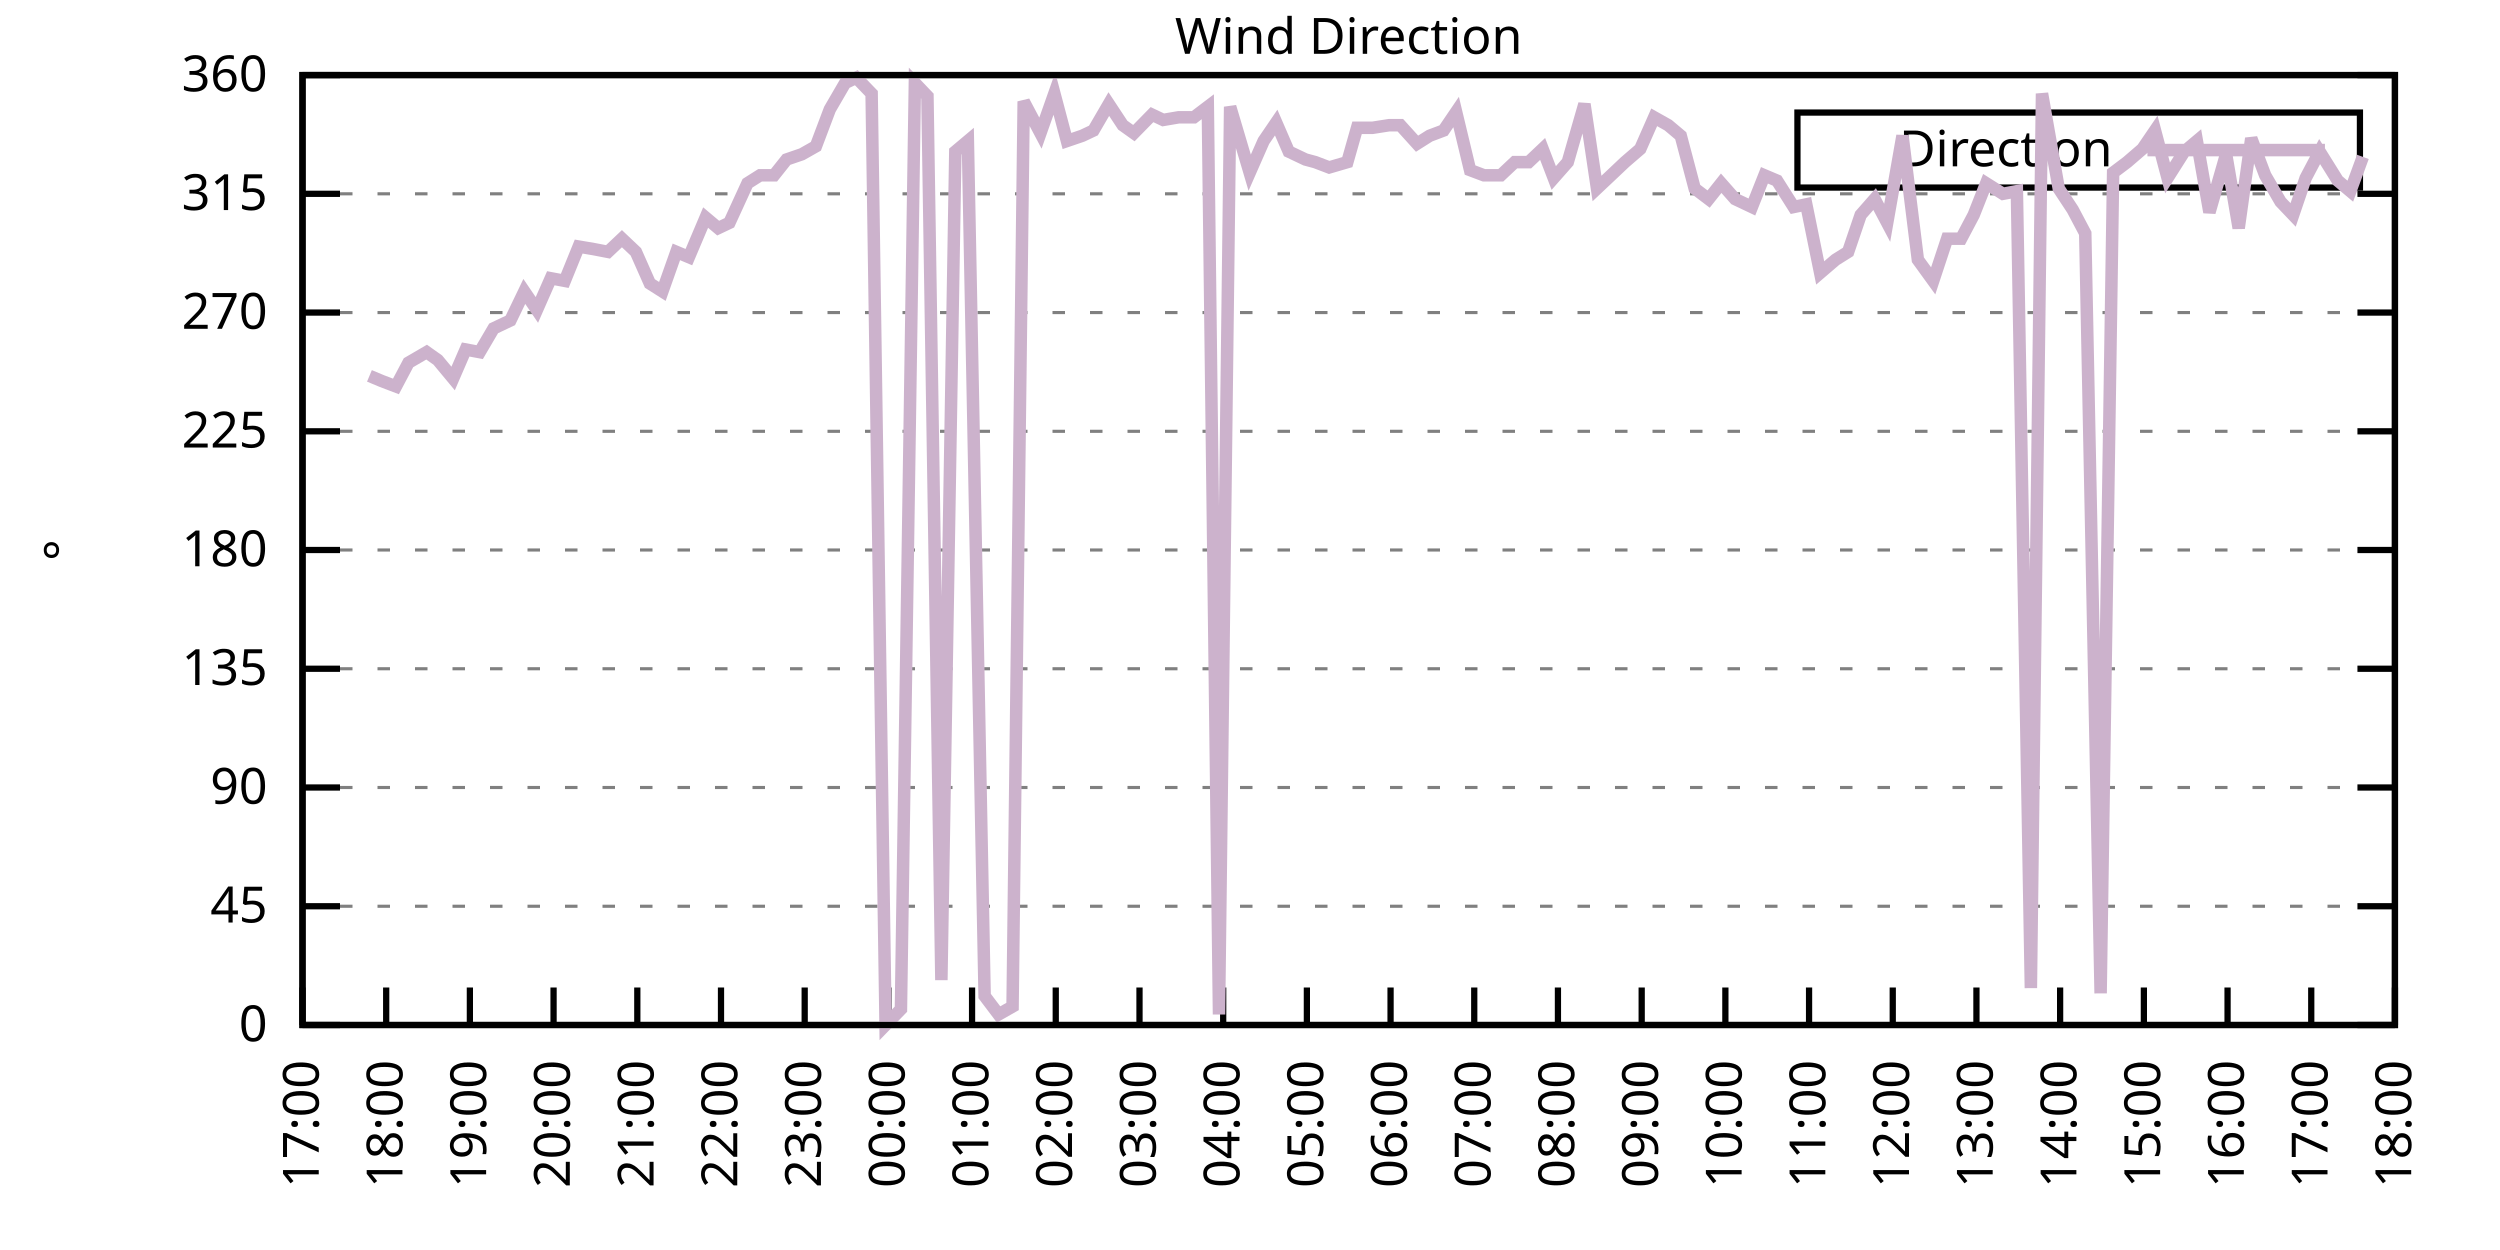
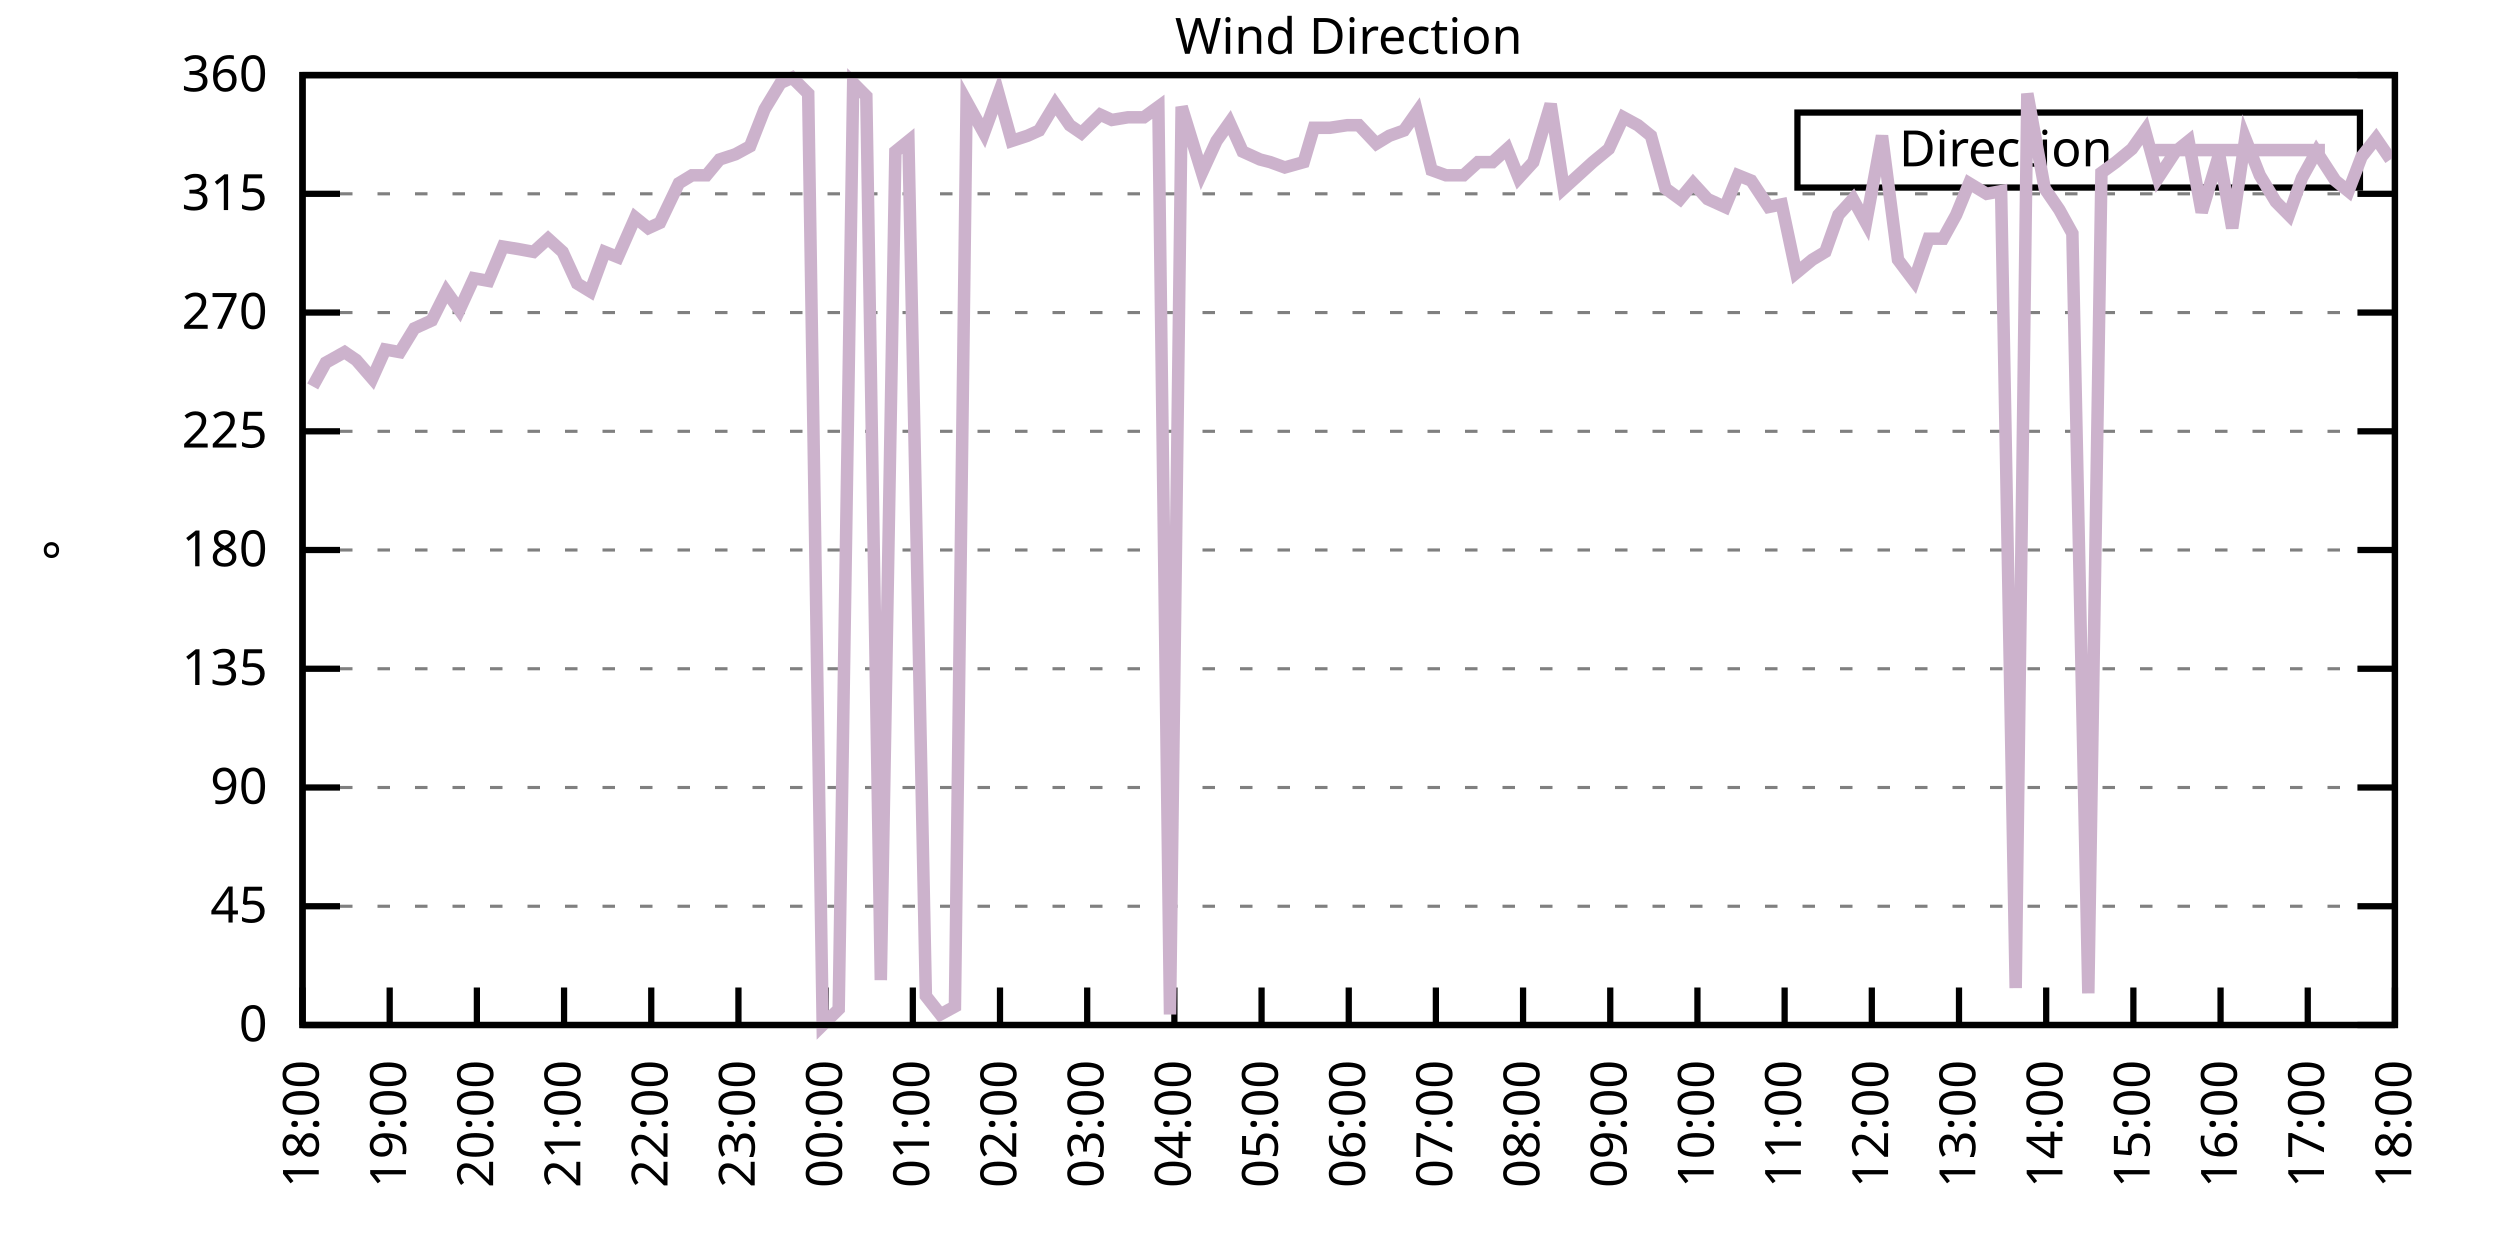
<svg xmlns="http://www.w3.org/2000/svg" xmlns:xlink="http://www.w3.org/1999/xlink" width="400" height="200" viewBox="0 0 400 200">
  <g id="gnuplot_canvas">
    <rect x="0" y="0" width="400" height="200" fill="none" />
    <defs>
      <circle id="gpDot" r="0.5" stroke-width="0.5" stroke="currentColor" />
      <path id="gpPt0" stroke-width="0.333" stroke="currentColor" d="M-1,0 h2 M0,-1 v2" />
      <path id="gpPt1" stroke-width="0.333" stroke="currentColor" d="M-1,-1 L1,1 M1,-1 L-1,1" />
      <path id="gpPt2" stroke-width="0.333" stroke="currentColor" d="M-1,0 L1,0 M0,-1 L0,1 M-1,-1 L1,1 M-1,1 L1,-1" />
      <rect id="gpPt3" stroke-width="0.333" stroke="currentColor" x="-1" y="-1" width="2" height="2" />
      <rect id="gpPt4" stroke-width="0.333" stroke="currentColor" fill="currentColor" x="-1" y="-1" width="2" height="2" />
      <circle id="gpPt5" stroke-width="0.333" stroke="currentColor" cx="0" cy="0" r="1" />
      <use xlink:href="#gpPt5" id="gpPt6" fill="currentColor" stroke="none" />
      <path id="gpPt7" stroke-width="0.333" stroke="currentColor" d="M0,-1.33 L-1.33,0.67 L1.33,0.67 z" />
      <use xlink:href="#gpPt7" id="gpPt8" fill="currentColor" stroke="none" />
      <use xlink:href="#gpPt7" id="gpPt9" stroke="currentColor" transform="rotate(180)" />
      <use xlink:href="#gpPt9" id="gpPt10" fill="currentColor" stroke="none" />
      <use xlink:href="#gpPt3" id="gpPt11" stroke="currentColor" transform="rotate(45)" />
      <use xlink:href="#gpPt11" id="gpPt12" fill="currentColor" stroke="none" />
      <path id="gpPt13" stroke-width="0.333" stroke="currentColor" d="M0,1.330 L1.265,0.411 L0.782,-1.067 L-0.782,-1.076 L-1.265,0.411 z" />
      <use xlink:href="#gpPt13" id="gpPt14" fill="currentColor" stroke="none" />
      <filter id="textbox" filterUnits="objectBoundingBox" x="0" y="0" height="1" width="1">
        <feFlood flood-color="white" flood-opacity="1" result="bgnd" />
        <feComposite in="SourceGraphic" in2="bgnd" operator="atop" />
      </filter>
      <filter id="greybox" filterUnits="objectBoundingBox" x="0" y="0" height="1" width="1">
        <feFlood flood-color="lightgrey" flood-opacity="1" result="grey" />
        <feComposite in="SourceGraphic" in2="grey" operator="atop" />
      </filter>
    </defs>
    <g fill="none" color="white" stroke="currentColor" stroke-width="1.00" stroke-linecap="butt" stroke-linejoin="miter">
</g>
    <g fill="none" color="black" stroke="currentColor" stroke-width="1.00" stroke-linecap="butt" stroke-linejoin="miter">
      <g stroke="none" shape-rendering="crispEdges">
        <polygon fill="rgb(255, 255, 255)" points="48.40,164.00 383.18,164.00 383.18,12.02 48.40,12.02 " />
      </g>
    </g>
    <g fill="none" color="black" stroke="currentColor" stroke-width="1.00" stroke-linecap="butt" stroke-linejoin="miter">
</g>
    <g fill="none" color="black" stroke="black" stroke-width="0.50" stroke-linecap="butt" stroke-linejoin="miter">
</g>
    <g fill="none" color="gray" stroke="currentColor" stroke-width="0.50" stroke-linecap="butt" stroke-linejoin="miter">
      <path stroke="gray" stroke-dasharray="2,4" class="gridline" d="M48.40,164.00 L383.19,164.00  " />
    </g>
    <g fill="none" color="gray" stroke="gray" stroke-width="1.00" stroke-linecap="butt" stroke-linejoin="miter">
</g>
    <g fill="none" color="black" stroke="currentColor" stroke-width="1.00" stroke-linecap="butt" stroke-linejoin="miter">
      <path stroke="black" d="M48.40,164.00 L54.40,164.00 M383.19,164.00 L377.19,164.00  " />
      <g transform="translate(42.80,166.60)" stroke="none" fill="black" font-family="Sans" font-size="8.00" text-anchor="end">
        <text>
          <tspan font-family="Sans"> 0</tspan>
        </text>
      </g>
    </g>
    <g fill="none" color="black" stroke="currentColor" stroke-width="1.00" stroke-linecap="butt" stroke-linejoin="miter">
</g>
    <g fill="none" color="black" stroke="black" stroke-width="0.50" stroke-linecap="butt" stroke-linejoin="miter">
</g>
    <g fill="none" color="gray" stroke="currentColor" stroke-width="0.50" stroke-linecap="butt" stroke-linejoin="miter">
      <path stroke="gray" stroke-dasharray="2,4" class="gridline" d="M48.40,145.00 L383.19,145.00  " />
    </g>
    <g fill="none" color="gray" stroke="gray" stroke-width="1.00" stroke-linecap="butt" stroke-linejoin="miter">
</g>
    <g fill="none" color="black" stroke="currentColor" stroke-width="1.00" stroke-linecap="butt" stroke-linejoin="miter">
      <path stroke="black" d="M48.40,145.00 L54.40,145.00 M383.19,145.00 L377.19,145.00  " />
      <g transform="translate(42.80,147.60)" stroke="none" fill="black" font-family="Sans" font-size="8.00" text-anchor="end">
        <text>
          <tspan font-family="Sans"> 45</tspan>
        </text>
      </g>
    </g>
    <g fill="none" color="black" stroke="currentColor" stroke-width="1.00" stroke-linecap="butt" stroke-linejoin="miter">
</g>
    <g fill="none" color="black" stroke="black" stroke-width="0.50" stroke-linecap="butt" stroke-linejoin="miter">
</g>
    <g fill="none" color="gray" stroke="currentColor" stroke-width="0.50" stroke-linecap="butt" stroke-linejoin="miter">
      <path stroke="gray" stroke-dasharray="2,4" class="gridline" d="M48.40,126.00 L383.19,126.00  " />
    </g>
    <g fill="none" color="gray" stroke="gray" stroke-width="1.00" stroke-linecap="butt" stroke-linejoin="miter">
</g>
    <g fill="none" color="black" stroke="currentColor" stroke-width="1.00" stroke-linecap="butt" stroke-linejoin="miter">
      <path stroke="black" d="M48.40,126.00 L54.40,126.00 M383.19,126.00 L377.19,126.00  " />
      <g transform="translate(42.80,128.60)" stroke="none" fill="black" font-family="Sans" font-size="8.00" text-anchor="end">
        <text>
          <tspan font-family="Sans"> 90</tspan>
        </text>
      </g>
    </g>
    <g fill="none" color="black" stroke="currentColor" stroke-width="1.00" stroke-linecap="butt" stroke-linejoin="miter">
</g>
    <g fill="none" color="black" stroke="black" stroke-width="0.50" stroke-linecap="butt" stroke-linejoin="miter">
</g>
    <g fill="none" color="gray" stroke="currentColor" stroke-width="0.50" stroke-linecap="butt" stroke-linejoin="miter">
      <path stroke="gray" stroke-dasharray="2,4" class="gridline" d="M48.40,107.00 L383.19,107.00  " />
    </g>
    <g fill="none" color="gray" stroke="gray" stroke-width="1.00" stroke-linecap="butt" stroke-linejoin="miter">
</g>
    <g fill="none" color="black" stroke="currentColor" stroke-width="1.00" stroke-linecap="butt" stroke-linejoin="miter">
      <path stroke="black" d="M48.40,107.00 L54.40,107.00 M383.19,107.00 L377.19,107.00  " />
      <g transform="translate(42.80,109.60)" stroke="none" fill="black" font-family="Sans" font-size="8.00" text-anchor="end">
        <text>
          <tspan font-family="Sans"> 135</tspan>
        </text>
      </g>
    </g>
    <g fill="none" color="black" stroke="currentColor" stroke-width="1.00" stroke-linecap="butt" stroke-linejoin="miter">
</g>
    <g fill="none" color="black" stroke="black" stroke-width="0.50" stroke-linecap="butt" stroke-linejoin="miter">
</g>
    <g fill="none" color="gray" stroke="currentColor" stroke-width="0.50" stroke-linecap="butt" stroke-linejoin="miter">
      <path stroke="gray" stroke-dasharray="2,4" class="gridline" d="M48.40,88.00 L383.19,88.00  " />
    </g>
    <g fill="none" color="gray" stroke="gray" stroke-width="1.00" stroke-linecap="butt" stroke-linejoin="miter">
</g>
    <g fill="none" color="black" stroke="currentColor" stroke-width="1.00" stroke-linecap="butt" stroke-linejoin="miter">
      <path stroke="black" d="M48.40,88.00 L54.40,88.00 M383.19,88.00 L377.19,88.00  " />
      <g transform="translate(42.80,90.60)" stroke="none" fill="black" font-family="Sans" font-size="8.00" text-anchor="end">
        <text>
          <tspan font-family="Sans"> 180</tspan>
        </text>
      </g>
    </g>
    <g fill="none" color="black" stroke="currentColor" stroke-width="1.00" stroke-linecap="butt" stroke-linejoin="miter">
</g>
    <g fill="none" color="black" stroke="black" stroke-width="0.50" stroke-linecap="butt" stroke-linejoin="miter">
</g>
    <g fill="none" color="gray" stroke="currentColor" stroke-width="0.50" stroke-linecap="butt" stroke-linejoin="miter">
      <path stroke="gray" stroke-dasharray="2,4" class="gridline" d="M48.40,69.01 L383.19,69.01  " />
    </g>
    <g fill="none" color="gray" stroke="gray" stroke-width="1.00" stroke-linecap="butt" stroke-linejoin="miter">
</g>
    <g fill="none" color="black" stroke="currentColor" stroke-width="1.00" stroke-linecap="butt" stroke-linejoin="miter">
      <path stroke="black" d="M48.40,69.01 L54.40,69.01 M383.19,69.01 L377.19,69.01  " />
      <g transform="translate(42.80,71.61)" stroke="none" fill="black" font-family="Sans" font-size="8.00" text-anchor="end">
        <text>
          <tspan font-family="Sans"> 225</tspan>
        </text>
      </g>
    </g>
    <g fill="none" color="black" stroke="currentColor" stroke-width="1.00" stroke-linecap="butt" stroke-linejoin="miter">
</g>
    <g fill="none" color="black" stroke="black" stroke-width="0.50" stroke-linecap="butt" stroke-linejoin="miter">
</g>
    <g fill="none" color="gray" stroke="currentColor" stroke-width="0.50" stroke-linecap="butt" stroke-linejoin="miter">
      <path stroke="gray" stroke-dasharray="2,4" class="gridline" d="M48.40,50.01 L383.19,50.01  " />
    </g>
    <g fill="none" color="gray" stroke="gray" stroke-width="1.00" stroke-linecap="butt" stroke-linejoin="miter">
</g>
    <g fill="none" color="black" stroke="currentColor" stroke-width="1.00" stroke-linecap="butt" stroke-linejoin="miter">
      <path stroke="black" d="M48.40,50.01 L54.40,50.01 M383.19,50.01 L377.19,50.01  " />
      <g transform="translate(42.80,52.61)" stroke="none" fill="black" font-family="Sans" font-size="8.00" text-anchor="end">
        <text>
          <tspan font-family="Sans"> 270</tspan>
        </text>
      </g>
    </g>
    <g fill="none" color="black" stroke="currentColor" stroke-width="1.00" stroke-linecap="butt" stroke-linejoin="miter">
</g>
    <g fill="none" color="black" stroke="black" stroke-width="0.50" stroke-linecap="butt" stroke-linejoin="miter">
</g>
    <g fill="none" color="gray" stroke="currentColor" stroke-width="0.50" stroke-linecap="butt" stroke-linejoin="miter">
      <path stroke="gray" stroke-dasharray="2,4" class="gridline" d="M48.40,31.01 L383.19,31.01  " />
    </g>
    <g fill="none" color="gray" stroke="gray" stroke-width="1.00" stroke-linecap="butt" stroke-linejoin="miter">
</g>
    <g fill="none" color="black" stroke="currentColor" stroke-width="1.00" stroke-linecap="butt" stroke-linejoin="miter">
      <path stroke="black" d="M48.40,31.01 L54.40,31.01 M383.19,31.01 L377.19,31.01  " />
      <g transform="translate(42.80,33.61)" stroke="none" fill="black" font-family="Sans" font-size="8.00" text-anchor="end">
        <text>
          <tspan font-family="Sans"> 315</tspan>
        </text>
      </g>
    </g>
    <g fill="none" color="black" stroke="currentColor" stroke-width="1.00" stroke-linecap="butt" stroke-linejoin="miter">
</g>
    <g fill="none" color="black" stroke="black" stroke-width="0.50" stroke-linecap="butt" stroke-linejoin="miter">
</g>
    <g fill="none" color="gray" stroke="currentColor" stroke-width="0.50" stroke-linecap="butt" stroke-linejoin="miter">
      <path stroke="gray" stroke-dasharray="2,4" class="gridline" d="M48.40,12.01 L383.19,12.01  " />
    </g>
    <g fill="none" color="gray" stroke="gray" stroke-width="1.00" stroke-linecap="butt" stroke-linejoin="miter">
</g>
    <g fill="none" color="black" stroke="currentColor" stroke-width="1.00" stroke-linecap="butt" stroke-linejoin="miter">
      <path stroke="black" d="M48.40,12.01 L54.40,12.01 M383.19,12.01 L377.19,12.01  " />
      <g transform="translate(42.80,14.61)" stroke="none" fill="black" font-family="Sans" font-size="8.00" text-anchor="end">
        <text>
          <tspan font-family="Sans"> 360</tspan>
        </text>
      </g>
    </g>
    <g fill="none" color="black" stroke="currentColor" stroke-width="1.00" stroke-linecap="butt" stroke-linejoin="miter">
      <path stroke="black" d="M48.40,164.00 L48.40,158.00  " />
      <g transform="translate(51.00,169.60) rotate(270.00)" stroke="none" fill="black" font-family="Sans" font-size="8.00" text-anchor="end">
        <text>
-           <tspan font-family="Sans">17:00</tspan>
-         </text>
-       </g>
-     </g>
-     <g fill="none" color="black" stroke="currentColor" stroke-width="1.00" stroke-linecap="butt" stroke-linejoin="miter">
-       <path stroke="black" d="M61.79,164.00 L61.79,158.00  " />
-       <g transform="translate(64.39,169.60) rotate(270.00)" stroke="none" fill="black" font-family="Sans" font-size="8.00" text-anchor="end">
-         <text>
          <tspan font-family="Sans">18:00</tspan>
        </text>
      </g>
    </g>
    <g fill="none" color="black" stroke="currentColor" stroke-width="1.00" stroke-linecap="butt" stroke-linejoin="miter">
-       <path stroke="black" d="M75.18,164.00 L75.18,158.00  " />
-       <g transform="translate(77.78,169.60) rotate(270.00)" stroke="none" fill="black" font-family="Sans" font-size="8.00" text-anchor="end">
+       <path stroke="black" d="M62.35,164.00 L62.35,158.00  " />
+       <g transform="translate(64.95,169.60) rotate(270.00)" stroke="none" fill="black" font-family="Sans" font-size="8.00" text-anchor="end">
        <text>
          <tspan font-family="Sans">19:00</tspan>
        </text>
      </g>
    </g>
    <g fill="none" color="black" stroke="currentColor" stroke-width="1.00" stroke-linecap="butt" stroke-linejoin="miter">
-       <path stroke="black" d="M88.57,164.00 L88.57,158.00  " />
-       <g transform="translate(91.17,169.60) rotate(270.00)" stroke="none" fill="black" font-family="Sans" font-size="8.00" text-anchor="end">
+       <path stroke="black" d="M76.30,164.00 L76.30,158.00  " />
+       <g transform="translate(78.90,169.60) rotate(270.00)" stroke="none" fill="black" font-family="Sans" font-size="8.00" text-anchor="end">
        <text>
          <tspan font-family="Sans">20:00</tspan>
        </text>
      </g>
    </g>
    <g fill="none" color="black" stroke="currentColor" stroke-width="1.00" stroke-linecap="butt" stroke-linejoin="miter">
-       <path stroke="black" d="M101.97,164.00 L101.97,158.00  " />
-       <g transform="translate(104.57,169.60) rotate(270.00)" stroke="none" fill="black" font-family="Sans" font-size="8.00" text-anchor="end">
+       <path stroke="black" d="M90.25,164.00 L90.25,158.00  " />
+       <g transform="translate(92.85,169.60) rotate(270.00)" stroke="none" fill="black" font-family="Sans" font-size="8.00" text-anchor="end">
        <text>
          <tspan font-family="Sans">21:00</tspan>
        </text>
      </g>
    </g>
    <g fill="none" color="black" stroke="currentColor" stroke-width="1.00" stroke-linecap="butt" stroke-linejoin="miter">
-       <path stroke="black" d="M115.36,164.00 L115.36,158.00  " />
-       <g transform="translate(117.96,169.60) rotate(270.00)" stroke="none" fill="black" font-family="Sans" font-size="8.00" text-anchor="end">
+       <path stroke="black" d="M104.20,164.00 L104.20,158.00  " />
+       <g transform="translate(106.80,169.60) rotate(270.00)" stroke="none" fill="black" font-family="Sans" font-size="8.00" text-anchor="end">
        <text>
          <tspan font-family="Sans">22:00</tspan>
        </text>
      </g>
    </g>
    <g fill="none" color="black" stroke="currentColor" stroke-width="1.00" stroke-linecap="butt" stroke-linejoin="miter">
-       <path stroke="black" d="M128.75,164.00 L128.75,158.00  " />
-       <g transform="translate(131.35,169.60) rotate(270.00)" stroke="none" fill="black" font-family="Sans" font-size="8.00" text-anchor="end">
+       <path stroke="black" d="M118.15,164.00 L118.15,158.00  " />
+       <g transform="translate(120.75,169.60) rotate(270.00)" stroke="none" fill="black" font-family="Sans" font-size="8.00" text-anchor="end">
        <text>
          <tspan font-family="Sans">23:00</tspan>
        </text>
      </g>
    </g>
    <g fill="none" color="black" stroke="currentColor" stroke-width="1.00" stroke-linecap="butt" stroke-linejoin="miter">
-       <path stroke="black" d="M142.14,164.00 L142.14,158.00  " />
-       <g transform="translate(144.74,169.60) rotate(270.00)" stroke="none" fill="black" font-family="Sans" font-size="8.00" text-anchor="end">
+       <path stroke="black" d="M132.10,164.00 L132.10,158.00  " />
+       <g transform="translate(134.70,169.60) rotate(270.00)" stroke="none" fill="black" font-family="Sans" font-size="8.00" text-anchor="end">
        <text>
          <tspan font-family="Sans">00:00</tspan>
        </text>
      </g>
    </g>
    <g fill="none" color="black" stroke="currentColor" stroke-width="1.00" stroke-linecap="butt" stroke-linejoin="miter">
-       <path stroke="black" d="M155.53,164.00 L155.53,158.00  " />
-       <g transform="translate(158.13,169.60) rotate(270.00)" stroke="none" fill="black" font-family="Sans" font-size="8.00" text-anchor="end">
+       <path stroke="black" d="M146.05,164.00 L146.05,158.00  " />
+       <g transform="translate(148.65,169.60) rotate(270.00)" stroke="none" fill="black" font-family="Sans" font-size="8.00" text-anchor="end">
        <text>
          <tspan font-family="Sans">01:00</tspan>
        </text>
      </g>
    </g>
    <g fill="none" color="black" stroke="currentColor" stroke-width="1.00" stroke-linecap="butt" stroke-linejoin="miter">
-       <path stroke="black" d="M168.92,164.00 L168.92,158.00  " />
-       <g transform="translate(171.52,169.60) rotate(270.00)" stroke="none" fill="black" font-family="Sans" font-size="8.00" text-anchor="end">
+       <path stroke="black" d="M160.00,164.00 L160.00,158.00  " />
+       <g transform="translate(162.60,169.60) rotate(270.00)" stroke="none" fill="black" font-family="Sans" font-size="8.00" text-anchor="end">
        <text>
          <tspan font-family="Sans">02:00</tspan>
        </text>
      </g>
    </g>
    <g fill="none" color="black" stroke="currentColor" stroke-width="1.00" stroke-linecap="butt" stroke-linejoin="miter">
-       <path stroke="black" d="M182.32,164.00 L182.32,158.00  " />
-       <g transform="translate(184.92,169.60) rotate(270.00)" stroke="none" fill="black" font-family="Sans" font-size="8.00" text-anchor="end">
+       <path stroke="black" d="M173.95,164.00 L173.95,158.00  " />
+       <g transform="translate(176.55,169.60) rotate(270.00)" stroke="none" fill="black" font-family="Sans" font-size="8.00" text-anchor="end">
        <text>
          <tspan font-family="Sans">03:00</tspan>
        </text>
      </g>
    </g>
    <g fill="none" color="black" stroke="currentColor" stroke-width="1.00" stroke-linecap="butt" stroke-linejoin="miter">
-       <path stroke="black" d="M195.71,164.00 L195.71,158.00  " />
-       <g transform="translate(198.31,169.60) rotate(270.00)" stroke="none" fill="black" font-family="Sans" font-size="8.00" text-anchor="end">
+       <path stroke="black" d="M187.90,164.00 L187.90,158.00  " />
+       <g transform="translate(190.50,169.60) rotate(270.00)" stroke="none" fill="black" font-family="Sans" font-size="8.00" text-anchor="end">
        <text>
          <tspan font-family="Sans">04:00</tspan>
        </text>
      </g>
    </g>
    <g fill="none" color="black" stroke="currentColor" stroke-width="1.00" stroke-linecap="butt" stroke-linejoin="miter">
-       <path stroke="black" d="M209.10,164.00 L209.10,158.00  " />
-       <g transform="translate(211.70,169.60) rotate(270.00)" stroke="none" fill="black" font-family="Sans" font-size="8.00" text-anchor="end">
+       <path stroke="black" d="M201.85,164.00 L201.85,158.00  " />
+       <g transform="translate(204.45,169.60) rotate(270.00)" stroke="none" fill="black" font-family="Sans" font-size="8.00" text-anchor="end">
        <text>
          <tspan font-family="Sans">05:00</tspan>
        </text>
      </g>
    </g>
    <g fill="none" color="black" stroke="currentColor" stroke-width="1.00" stroke-linecap="butt" stroke-linejoin="miter">
-       <path stroke="black" d="M222.49,164.00 L222.49,158.00  " />
-       <g transform="translate(225.09,169.60) rotate(270.00)" stroke="none" fill="black" font-family="Sans" font-size="8.00" text-anchor="end">
+       <path stroke="black" d="M215.80,164.00 L215.80,158.00  " />
+       <g transform="translate(218.40,169.60) rotate(270.00)" stroke="none" fill="black" font-family="Sans" font-size="8.00" text-anchor="end">
        <text>
          <tspan font-family="Sans">06:00</tspan>
        </text>
      </g>
    </g>
    <g fill="none" color="black" stroke="currentColor" stroke-width="1.00" stroke-linecap="butt" stroke-linejoin="miter">
-       <path stroke="black" d="M235.88,164.00 L235.88,158.00  " />
-       <g transform="translate(238.48,169.60) rotate(270.00)" stroke="none" fill="black" font-family="Sans" font-size="8.00" text-anchor="end">
+       <path stroke="black" d="M229.74,164.00 L229.74,158.00  " />
+       <g transform="translate(232.34,169.60) rotate(270.00)" stroke="none" fill="black" font-family="Sans" font-size="8.00" text-anchor="end">
        <text>
          <tspan font-family="Sans">07:00</tspan>
        </text>
      </g>
    </g>
    <g fill="none" color="black" stroke="currentColor" stroke-width="1.00" stroke-linecap="butt" stroke-linejoin="miter">
-       <path stroke="black" d="M249.27,164.00 L249.27,158.00  " />
-       <g transform="translate(251.87,169.60) rotate(270.00)" stroke="none" fill="black" font-family="Sans" font-size="8.00" text-anchor="end">
+       <path stroke="black" d="M243.69,164.00 L243.69,158.00  " />
+       <g transform="translate(246.29,169.60) rotate(270.00)" stroke="none" fill="black" font-family="Sans" font-size="8.00" text-anchor="end">
        <text>
          <tspan font-family="Sans">08:00</tspan>
        </text>
      </g>
    </g>
    <g fill="none" color="black" stroke="currentColor" stroke-width="1.00" stroke-linecap="butt" stroke-linejoin="miter">
-       <path stroke="black" d="M262.67,164.00 L262.67,158.00  " />
-       <g transform="translate(265.27,169.60) rotate(270.00)" stroke="none" fill="black" font-family="Sans" font-size="8.00" text-anchor="end">
+       <path stroke="black" d="M257.64,164.00 L257.64,158.00  " />
+       <g transform="translate(260.24,169.60) rotate(270.00)" stroke="none" fill="black" font-family="Sans" font-size="8.00" text-anchor="end">
        <text>
          <tspan font-family="Sans">09:00</tspan>
        </text>
      </g>
    </g>
    <g fill="none" color="black" stroke="currentColor" stroke-width="1.00" stroke-linecap="butt" stroke-linejoin="miter">
-       <path stroke="black" d="M276.06,164.00 L276.06,158.00  " />
-       <g transform="translate(278.66,169.60) rotate(270.00)" stroke="none" fill="black" font-family="Sans" font-size="8.00" text-anchor="end">
+       <path stroke="black" d="M271.59,164.00 L271.59,158.00  " />
+       <g transform="translate(274.19,169.60) rotate(270.00)" stroke="none" fill="black" font-family="Sans" font-size="8.00" text-anchor="end">
        <text>
          <tspan font-family="Sans">10:00</tspan>
        </text>
      </g>
    </g>
    <g fill="none" color="black" stroke="currentColor" stroke-width="1.00" stroke-linecap="butt" stroke-linejoin="miter">
-       <path stroke="black" d="M289.45,164.00 L289.45,158.00  " />
-       <g transform="translate(292.05,169.60) rotate(270.00)" stroke="none" fill="black" font-family="Sans" font-size="8.00" text-anchor="end">
+       <path stroke="black" d="M285.54,164.00 L285.54,158.00  " />
+       <g transform="translate(288.14,169.60) rotate(270.00)" stroke="none" fill="black" font-family="Sans" font-size="8.00" text-anchor="end">
        <text>
          <tspan font-family="Sans">11:00</tspan>
        </text>
      </g>
    </g>
    <g fill="none" color="black" stroke="currentColor" stroke-width="1.00" stroke-linecap="butt" stroke-linejoin="miter">
-       <path stroke="black" d="M302.84,164.00 L302.84,158.00  " />
-       <g transform="translate(305.44,169.60) rotate(270.00)" stroke="none" fill="black" font-family="Sans" font-size="8.00" text-anchor="end">
+       <path stroke="black" d="M299.49,164.00 L299.49,158.00  " />
+       <g transform="translate(302.09,169.60) rotate(270.00)" stroke="none" fill="black" font-family="Sans" font-size="8.00" text-anchor="end">
        <text>
          <tspan font-family="Sans">12:00</tspan>
        </text>
      </g>
    </g>
    <g fill="none" color="black" stroke="currentColor" stroke-width="1.00" stroke-linecap="butt" stroke-linejoin="miter">
-       <path stroke="black" d="M316.23,164.00 L316.23,158.00  " />
-       <g transform="translate(318.83,169.60) rotate(270.00)" stroke="none" fill="black" font-family="Sans" font-size="8.00" text-anchor="end">
+       <path stroke="black" d="M313.44,164.00 L313.44,158.00  " />
+       <g transform="translate(316.04,169.60) rotate(270.00)" stroke="none" fill="black" font-family="Sans" font-size="8.00" text-anchor="end">
        <text>
          <tspan font-family="Sans">13:00</tspan>
        </text>
      </g>
    </g>
    <g fill="none" color="black" stroke="currentColor" stroke-width="1.00" stroke-linecap="butt" stroke-linejoin="miter">
-       <path stroke="black" d="M329.62,164.00 L329.62,158.00  " />
-       <g transform="translate(332.22,169.60) rotate(270.00)" stroke="none" fill="black" font-family="Sans" font-size="8.00" text-anchor="end">
+       <path stroke="black" d="M327.39,164.00 L327.39,158.00  " />
+       <g transform="translate(329.99,169.60) rotate(270.00)" stroke="none" fill="black" font-family="Sans" font-size="8.00" text-anchor="end">
        <text>
          <tspan font-family="Sans">14:00</tspan>
        </text>
      </g>
    </g>
    <g fill="none" color="black" stroke="currentColor" stroke-width="1.00" stroke-linecap="butt" stroke-linejoin="miter">
-       <path stroke="black" d="M343.02,164.00 L343.02,158.00  " />
-       <g transform="translate(345.62,169.60) rotate(270.00)" stroke="none" fill="black" font-family="Sans" font-size="8.00" text-anchor="end">
+       <path stroke="black" d="M341.34,164.00 L341.34,158.00  " />
+       <g transform="translate(343.94,169.60) rotate(270.00)" stroke="none" fill="black" font-family="Sans" font-size="8.00" text-anchor="end">
        <text>
          <tspan font-family="Sans">15:00</tspan>
        </text>
      </g>
    </g>
    <g fill="none" color="black" stroke="currentColor" stroke-width="1.00" stroke-linecap="butt" stroke-linejoin="miter">
-       <path stroke="black" d="M356.41,164.00 L356.41,158.00  " />
-       <g transform="translate(359.01,169.60) rotate(270.00)" stroke="none" fill="black" font-family="Sans" font-size="8.00" text-anchor="end">
+       <path stroke="black" d="M355.29,164.00 L355.29,158.00  " />
+       <g transform="translate(357.89,169.60) rotate(270.00)" stroke="none" fill="black" font-family="Sans" font-size="8.00" text-anchor="end">
        <text>
          <tspan font-family="Sans">16:00</tspan>
        </text>
      </g>
    </g>
    <g fill="none" color="black" stroke="currentColor" stroke-width="1.00" stroke-linecap="butt" stroke-linejoin="miter">
-       <path stroke="black" d="M369.80,164.00 L369.80,158.00  " />
-       <g transform="translate(372.40,169.60) rotate(270.00)" stroke="none" fill="black" font-family="Sans" font-size="8.00" text-anchor="end">
+       <path stroke="black" d="M369.24,164.00 L369.24,158.00  " />
+       <g transform="translate(371.84,169.60) rotate(270.00)" stroke="none" fill="black" font-family="Sans" font-size="8.00" text-anchor="end">
        <text>
          <tspan font-family="Sans">17:00</tspan>
        </text>
      </g>
    </g>
    <g fill="none" color="black" stroke="currentColor" stroke-width="1.00" stroke-linecap="butt" stroke-linejoin="miter">
      <path stroke="black" d="M383.19,164.00 L383.19,158.00  " />
      <g transform="translate(385.79,169.60) rotate(270.00)" stroke="none" fill="black" font-family="Sans" font-size="8.00" text-anchor="end">
        <text>
          <tspan font-family="Sans">18:00</tspan>
        </text>
      </g>
    </g>
    <g fill="none" color="black" stroke="currentColor" stroke-width="1.00" stroke-linecap="butt" stroke-linejoin="miter">
</g>
    <g fill="none" color="black" stroke="currentColor" stroke-width="1.00" stroke-linecap="butt" stroke-linejoin="miter">
      <path stroke="black" d="M48.40,12.01 L48.40,164.00 L383.19,164.00 L383.19,12.01 L48.40,12.01 Z  " />
    </g>
    <g fill="none" color="black" stroke="currentColor" stroke-width="1.00" stroke-linecap="butt" stroke-linejoin="miter">
</g>
    <g fill="none" color="black" stroke="currentColor" stroke-width="1.00" stroke-linecap="butt" stroke-linejoin="miter">
      <path stroke="black" d="M287.59,30.01 L287.59,18.01 L377.59,18.01 L377.59,30.01 L287.59,30.01 Z  " />
    </g>
    <g id="Wind_direction_plot_1">
      <g fill="none" color="white" stroke="black" stroke-width="2.00" stroke-linecap="butt" stroke-linejoin="miter">
</g>
      <g fill="none" color="black" stroke="currentColor" stroke-width="2.00" stroke-linecap="butt" stroke-linejoin="miter">
        <g transform="translate(337.99,26.61)" stroke="none" fill="black" font-family="Sans" font-size="8.00" text-anchor="end">
          <text>
            <tspan font-family="Sans">Direction</tspan>
          </text>
        </g>
      </g>
      <g fill="none" color="black" stroke="currentColor" stroke-width="2.00" stroke-linecap="butt" stroke-linejoin="miter">
-         <path stroke="rgb(204, 178, 204)" d="M343.59,24.01 L371.99,24.01 M59.11,60.14 L61.12,60.98 L63.35,61.83 L65.36,58.03 L68.26,56.34 L70.05,57.61   L72.50,60.56 L74.51,55.92 L76.75,56.34 L78.98,52.54 L81.66,51.27 L83.89,46.63 L85.90,49.59 L88.13,44.52   L90.36,44.94 L92.59,39.45 L95.05,39.87 L97.28,40.30 L99.51,38.19 L101.74,40.30 L103.98,45.36 L105.98,46.63   L108.22,40.30 L110.22,41.14 L112.90,34.81 L114.91,36.50 L116.70,35.65 L119.60,29.32 L121.61,28.05 L123.84,28.05   L125.85,25.52 L128.30,24.68 L130.54,23.41 L132.77,17.50 L135.22,13.28 L137.01,12.43 L139.46,14.97 L141.69,164.00   L144.15,161.47 L146.38,13.28 L148.39,15.39 L150.62,156.82 L152.85,24.25 L154.86,22.56 L157.54,159.36 L159.77,162.31   L162.01,161.04 L163.79,16.23 L166.47,21.30 L168.70,14.97 L170.71,22.56 L173.17,21.72 L174.95,20.88 L177.41,16.65   L179.64,20.03 L181.42,21.30 L184.32,18.34 L186.11,19.19 L188.57,18.77 L191.02,18.77 L193.25,17.08 L195.04,162.31   L196.82,17.08 L199.95,27.63 L202.18,22.56 L204.19,19.61 L206.20,24.25 L208.88,25.52 L210.44,25.94 L212.67,26.79   L215.57,25.94 L217.13,20.45 L219.59,20.45 L222.27,20.03 L224.05,20.03 L226.73,22.99 L228.74,21.72 L230.97,20.88   L232.98,17.92 L235.21,27.21 L237.44,28.05 L240.12,28.05 L242.36,25.94 L244.59,25.94 L246.82,23.83 L248.60,28.48   L250.84,25.94 L253.51,16.65 L255.52,30.16 L257.76,28.05 L259.99,25.94 L262.44,23.83 L264.67,18.77 L266.91,20.03   L268.92,21.72 L271.15,30.16 L273.38,31.85 L275.39,29.32 L277.62,31.85 L280.30,33.12 L282.31,28.05 L284.32,28.90   L286.99,33.12 L289.00,32.70 L291.23,43.67 L293.69,41.56 L295.70,40.30 L297.71,34.39 L299.94,31.85 L301.95,35.65   L304.40,21.72 L306.86,41.56 L309.31,44.94 L311.54,38.19 L313.78,38.19 L315.79,34.39 L317.79,29.32 L320.47,31.01   L322.70,30.59 L324.94,158.09 L326.72,14.97 L329.40,30.16 L331.63,33.54 L333.64,37.34 L336.10,158.93 L338.10,27.63   L340.34,25.94 L342.79,23.83 L344.80,20.88 L346.81,28.48 L349.49,24.25 L351.50,22.56 L353.51,33.96 L356.18,24.68   L358.19,36.50 L360.20,22.14 L362.43,28.05 L364.89,32.28 L366.90,34.39 L368.91,28.48 L371.14,24.25 L374.04,28.90   L376.05,30.59 L378.06,25.10  " />
+         <path stroke="rgb(204, 178, 204)" d="M343.59,24.01 L371.99,24.01 M50.03,61.83 L52.12,58.03 L55.14,56.34 L57.00,57.61 L59.56,60.56 L61.65,55.92   L63.98,56.34 L66.30,52.54 L69.09,51.27 L71.42,46.63 L73.51,49.59 L75.83,44.52 L78.16,44.94 L80.48,39.45   L83.04,39.87 L85.37,40.30 L87.69,38.19 L90.02,40.30 L92.34,45.36 L94.43,46.63 L96.76,40.30 L98.85,41.14   L101.64,34.81 L103.73,36.50 L105.59,35.65 L108.62,29.32 L110.71,28.05 L113.03,28.05 L115.13,25.52 L117.68,24.68   L120.01,23.41 L122.33,17.50 L124.89,13.28 L126.75,12.43 L129.31,14.97 L131.63,164.00 L134.19,161.47 L136.51,13.28   L138.61,15.39 L140.93,156.82 L143.26,24.25 L145.35,22.56 L148.14,159.36 L150.46,162.31 L152.79,161.04 L154.65,16.23   L157.44,21.30 L159.76,14.97 L161.86,22.56 L164.41,21.72 L166.27,20.88 L168.83,16.65 L171.16,20.03 L173.02,21.30   L176.04,18.34 L177.90,19.19 L180.46,18.77 L183.01,18.77 L185.34,17.08 L187.20,162.31 L189.06,17.08 L192.31,27.63   L194.64,22.56 L196.73,19.61 L198.82,24.25 L201.61,25.52 L203.24,25.94 L205.57,26.79 L208.59,25.94 L210.22,20.45   L212.77,20.45 L215.56,20.03 L217.42,20.03 L220.21,22.99 L222.30,21.72 L224.63,20.88 L226.72,17.92 L229.05,27.21   L231.37,28.05 L234.16,28.05 L236.49,25.94 L238.81,25.94 L241.14,23.83 L243.00,28.48 L245.32,25.94 L248.11,16.65   L250.20,30.16 L252.53,28.05 L254.85,25.94 L257.41,23.83 L259.74,18.77 L262.06,20.03 L264.15,21.72 L266.48,30.16   L268.80,31.85 L270.90,29.32 L273.22,31.85 L276.01,33.12 L278.10,28.05 L280.20,28.90 L282.99,33.12 L285.08,32.70   L287.40,43.67 L289.96,41.56 L292.05,40.30 L294.15,34.39 L296.47,31.85 L298.56,35.65 L301.12,21.72 L303.68,41.56   L306.23,44.94 L308.56,38.19 L310.88,38.19 L312.98,34.39 L315.07,29.32 L317.86,31.01 L320.18,30.59 L322.51,158.09   L324.37,14.97 L327.16,30.16 L329.48,33.54 L331.58,37.34 L334.13,158.93 L336.23,27.63 L338.55,25.94 L341.11,23.83   L343.20,20.88 L345.29,28.48 L348.08,24.25 L350.18,22.56 L352.27,33.96 L355.06,24.68 L357.15,36.50 L359.24,22.14   L361.57,28.05 L364.13,32.28 L366.22,34.39 L368.31,28.48 L370.64,24.25 L373.66,28.90 L375.75,30.59 L377.84,25.10   L380.17,22.14 L382.49,25.52  " />
      </g>
    </g>
    <g fill="none" color="black" stroke="currentColor" stroke-width="2.00" stroke-linecap="butt" stroke-linejoin="miter">
</g>
    <g fill="none" color="black" stroke="black" stroke-width="1.00" stroke-linecap="butt" stroke-linejoin="miter">
</g>
    <g fill="none" color="black" stroke="currentColor" stroke-width="1.00" stroke-linecap="butt" stroke-linejoin="miter">
      <path stroke="black" d="M48.40,12.01 L48.40,164.00 L383.19,164.00 L383.19,12.01 L48.40,12.01 Z  " />
      <g transform="translate(12.80,88.01) rotate(270.00)" stroke="none" fill="black" font-family="Sans" font-size="8.00" text-anchor="middle">
        <text>
          <tspan font-family="Sans">°</tspan>
        </text>
      </g>
    </g>
    <g fill="none" color="black" stroke="currentColor" stroke-width="1.00" stroke-linecap="butt" stroke-linejoin="miter">
</g>
    <g fill="none" color="black" stroke="currentColor" stroke-width="1.00" stroke-linecap="butt" stroke-linejoin="miter">
      <g transform="translate(215.79,8.61)" stroke="none" fill="black" font-family="Sans" font-size="8.00" text-anchor="middle">
        <text>
          <tspan font-family="Sans">Wind Direction</tspan>
        </text>
      </g>
    </g>
    <g fill="none" color="black" stroke="currentColor" stroke-width="1.00" stroke-linecap="butt" stroke-linejoin="miter">
</g>
  </g>
</svg>
